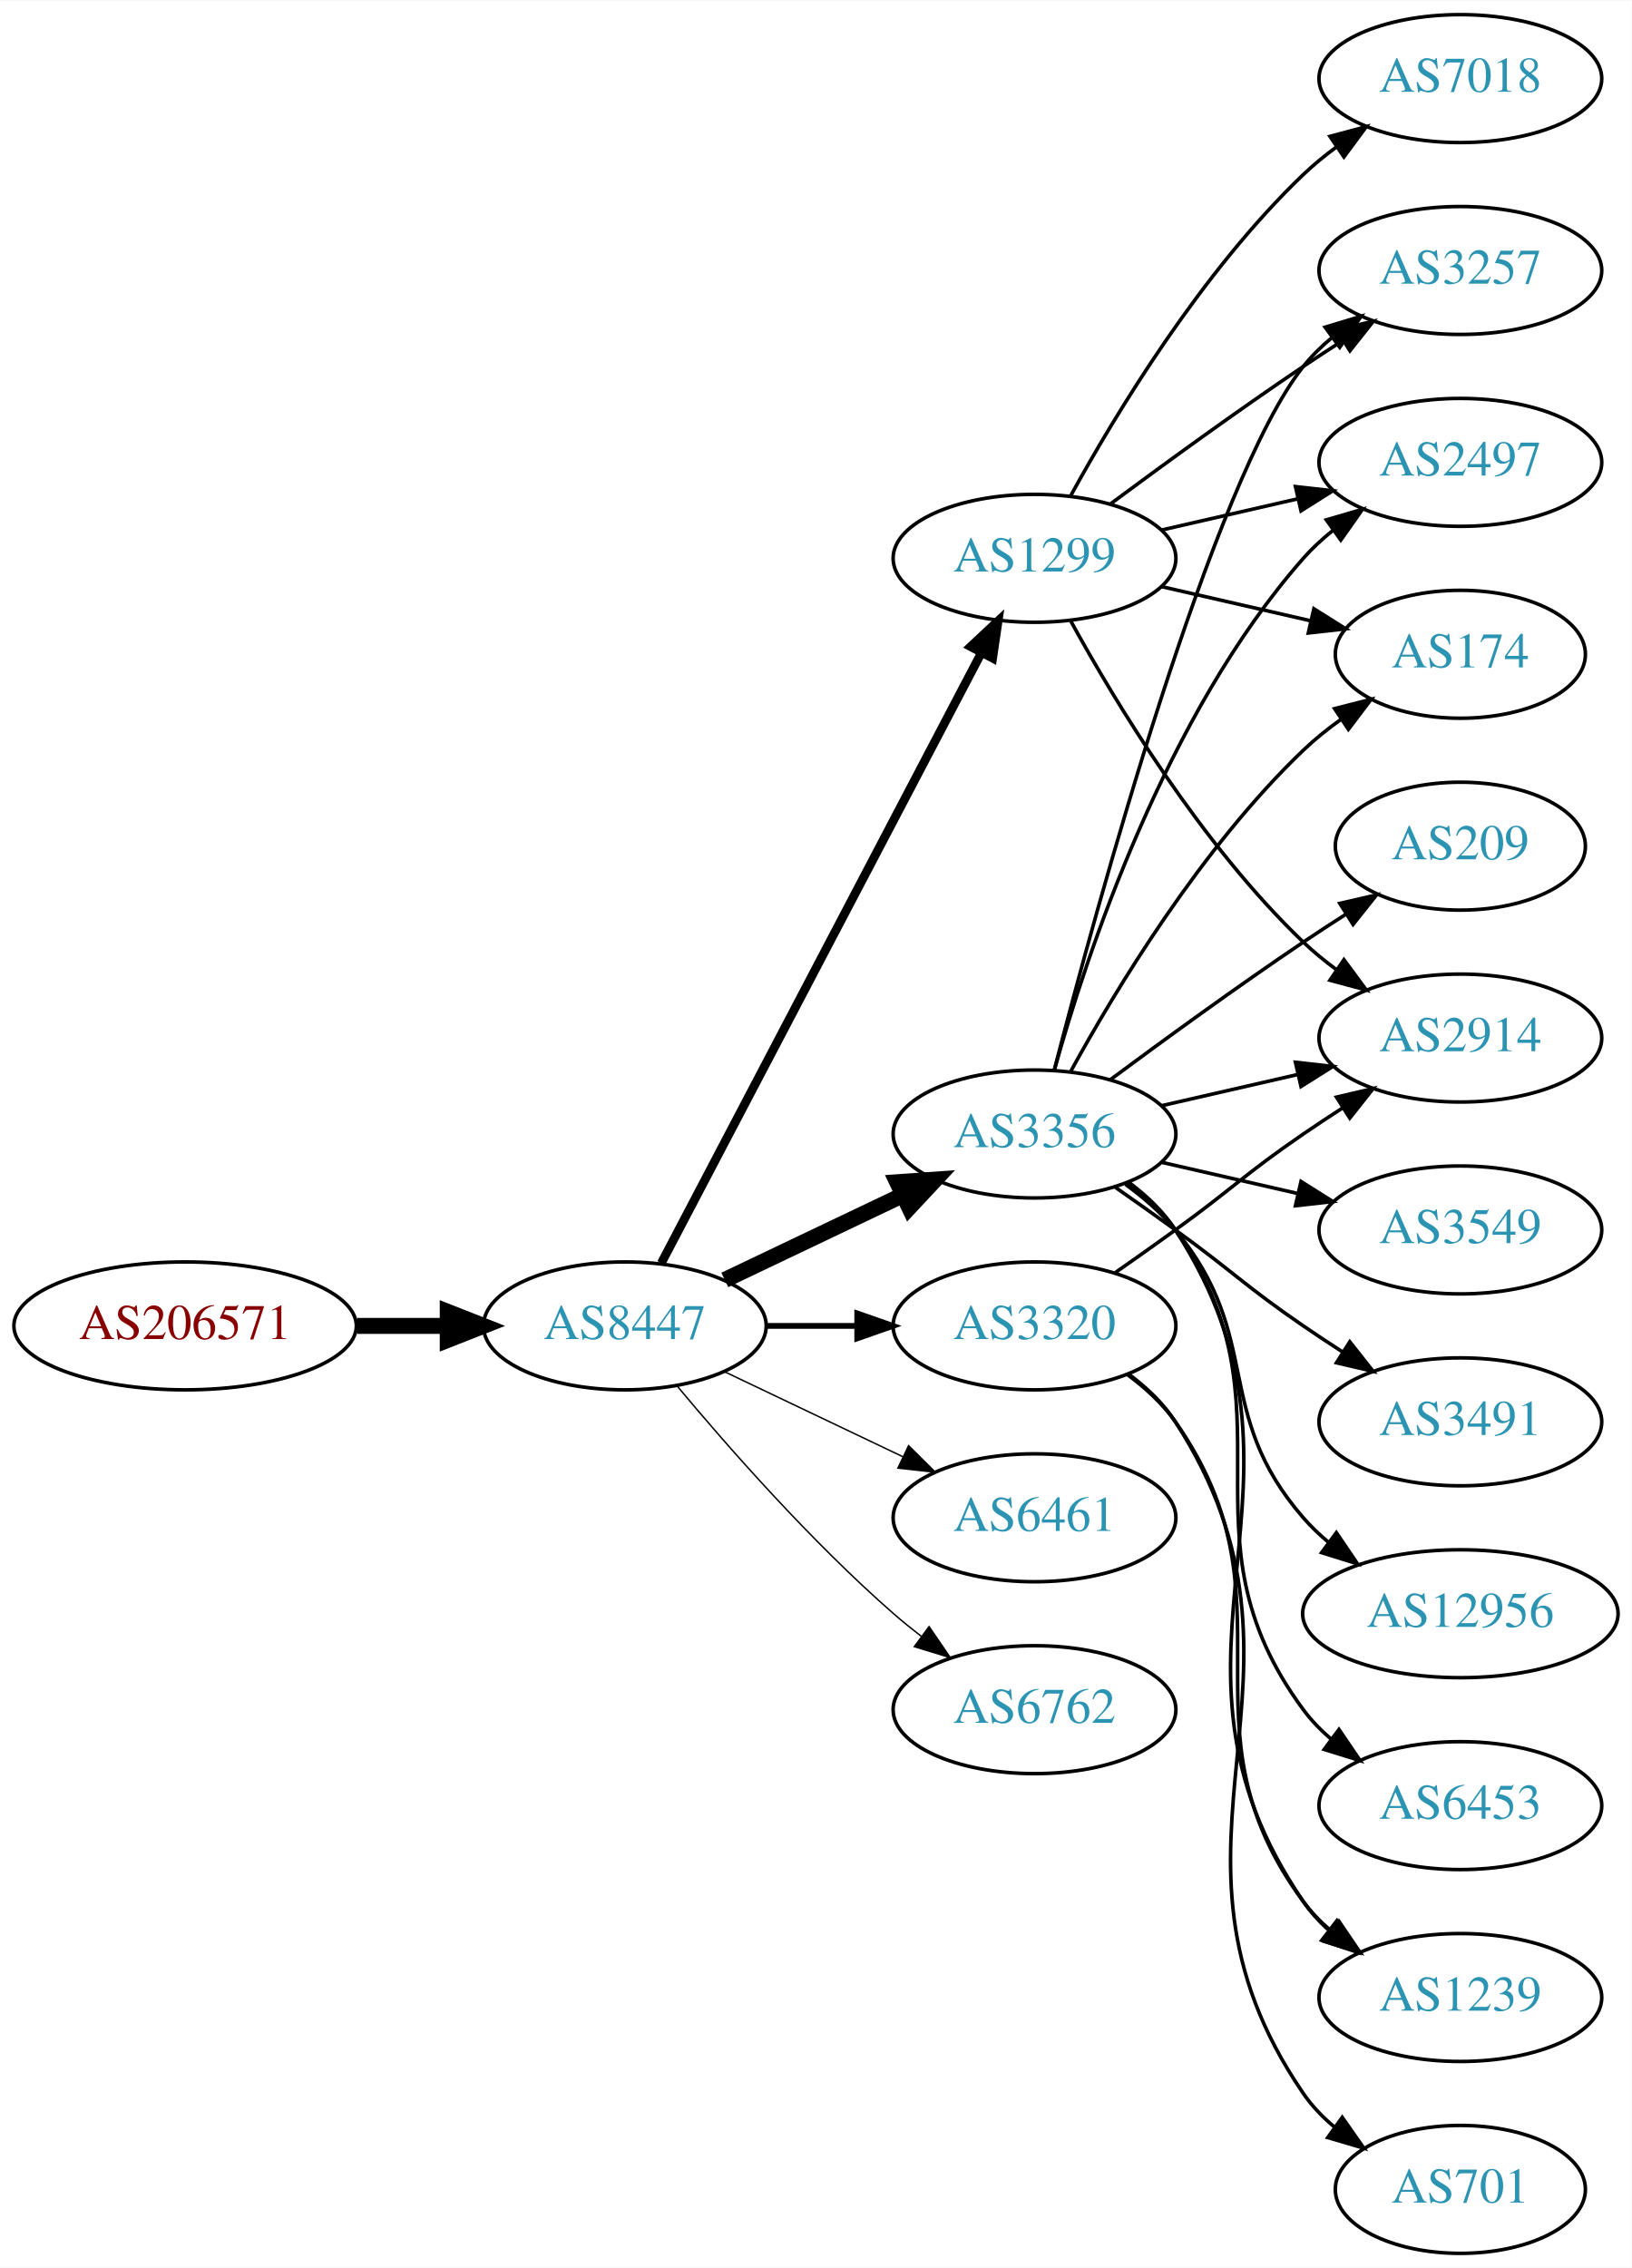
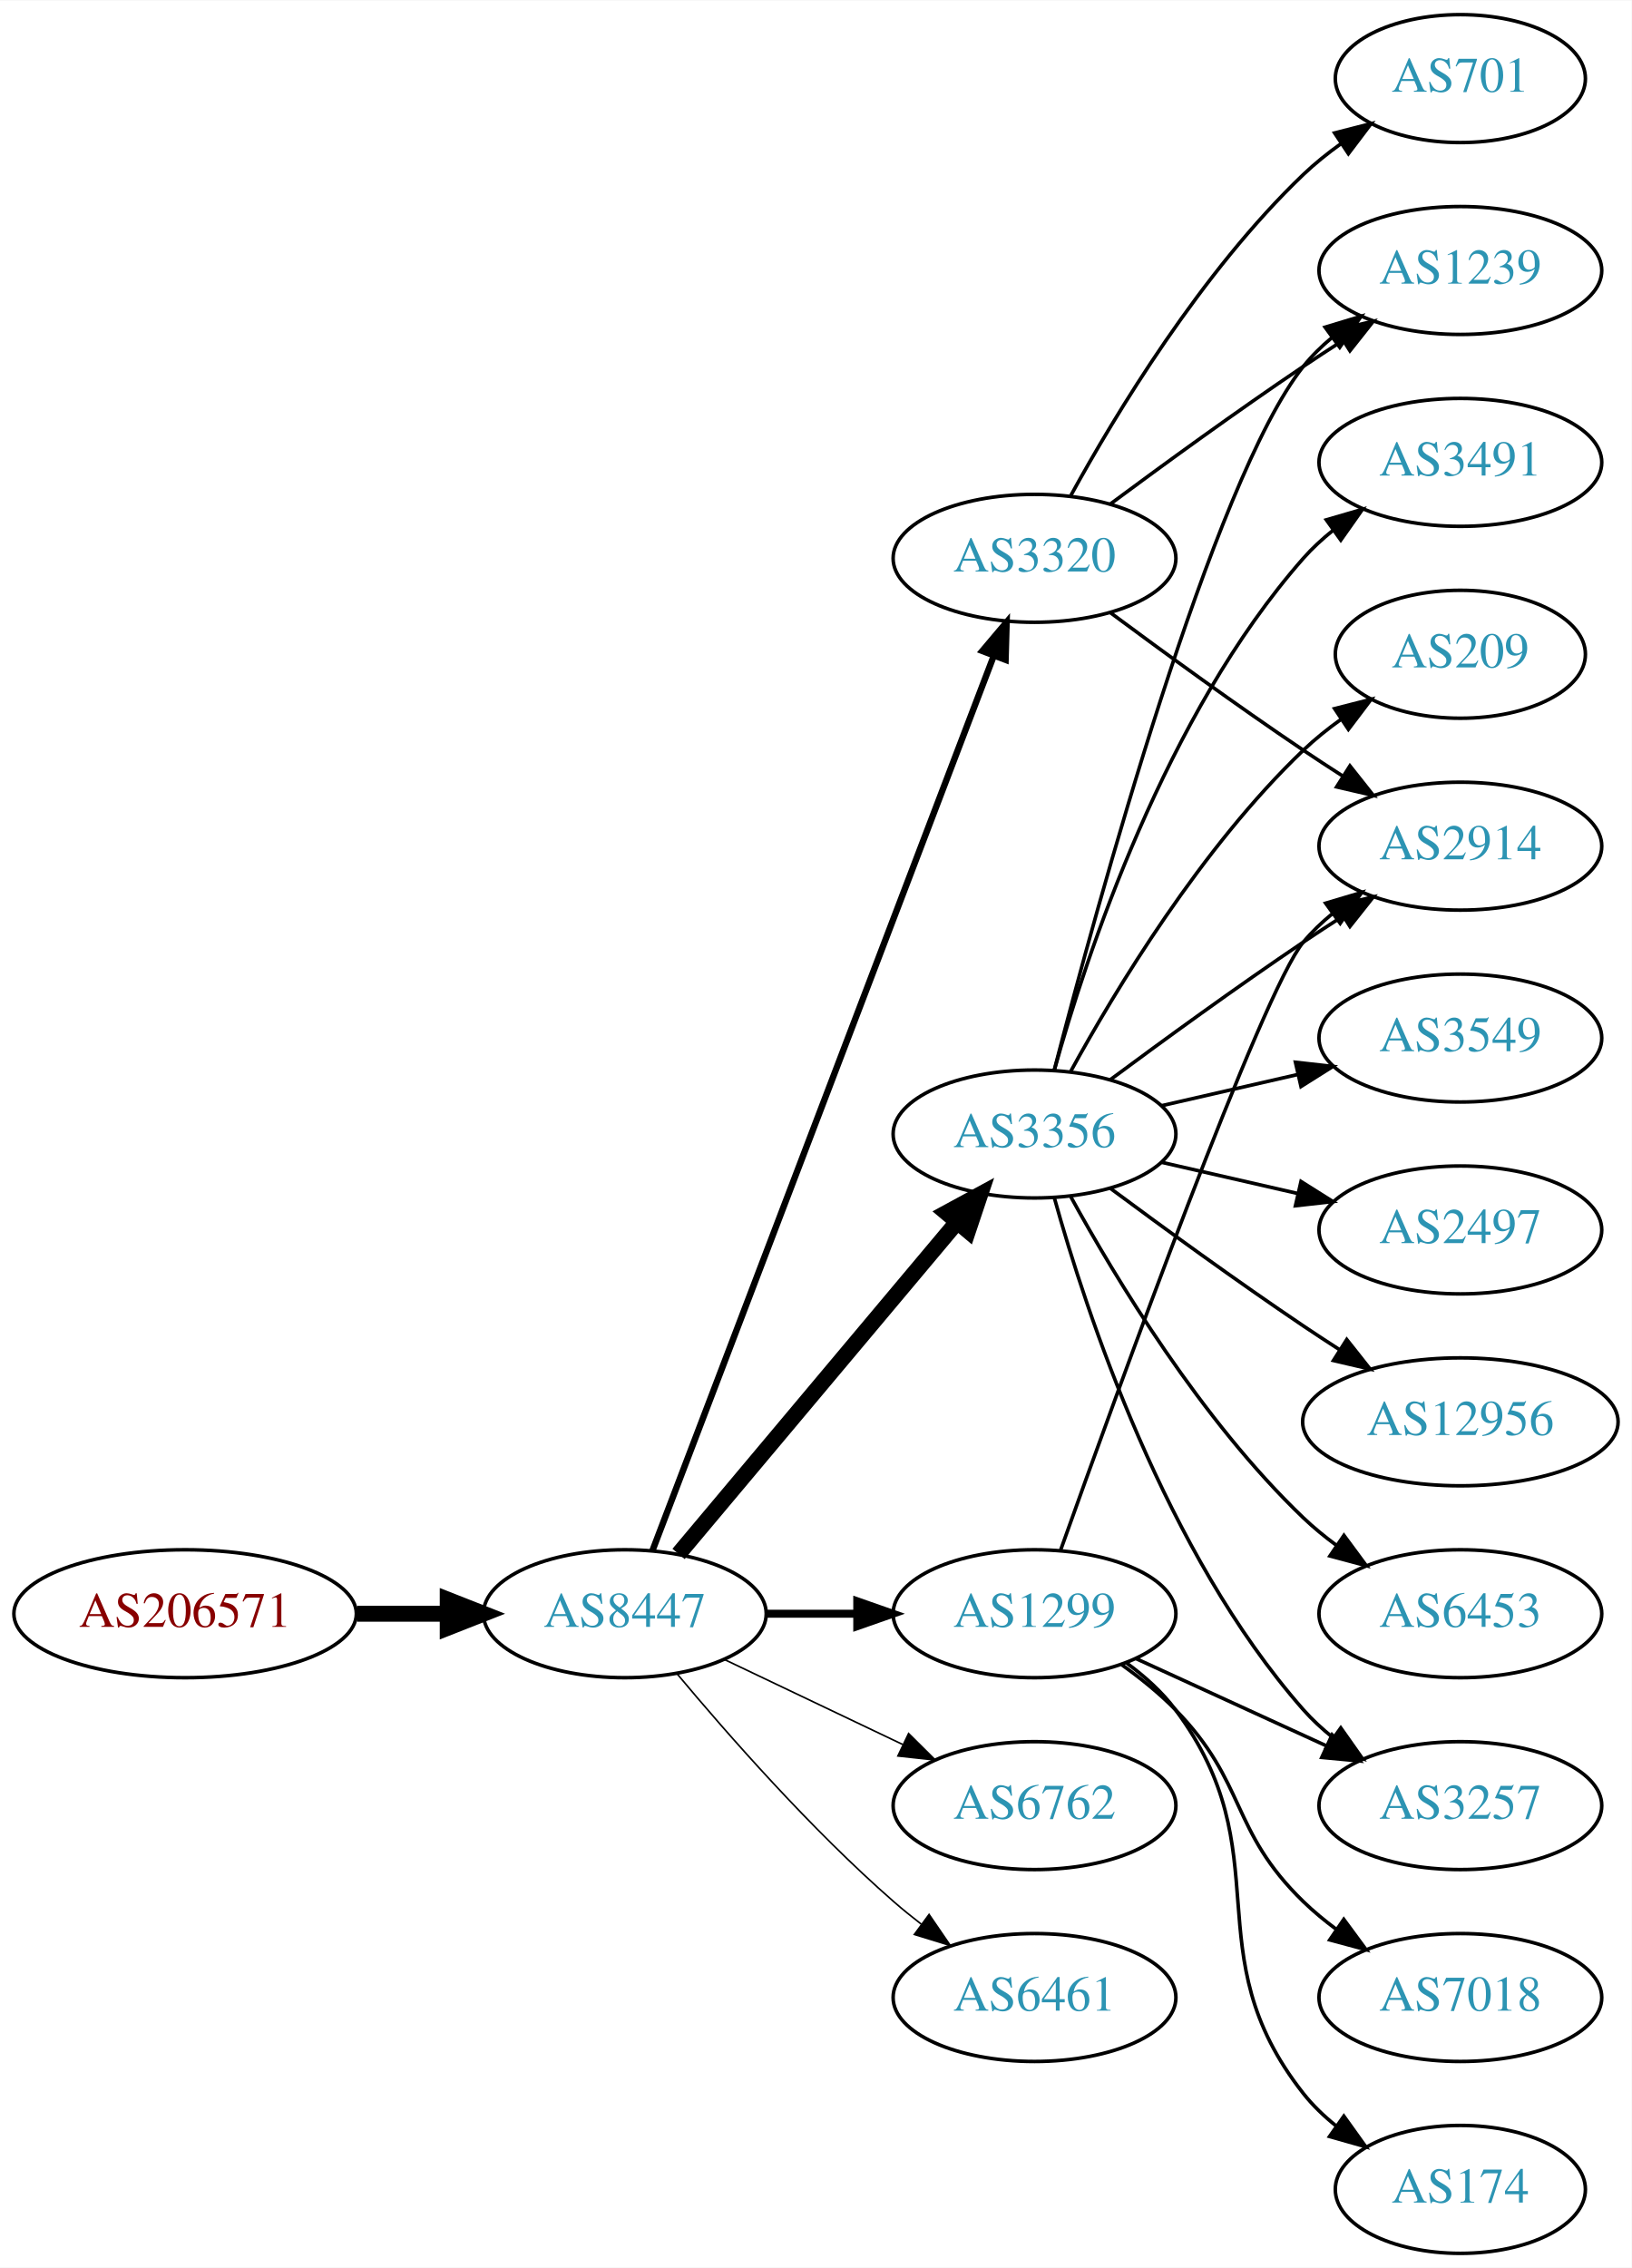
<svg xmlns="http://www.w3.org/2000/svg" xmlns:xlink="http://www.w3.org/1999/xlink" width="459pt" height="638pt" viewBox="0.00 0.00 459.17 638.00">
  <g id="graph0" class="graph" transform="scale(1 1) rotate(0) translate(4 634)">
    <polygon fill="white" stroke="none" points="-4,4 -4,-634 455.17,-634 455.17,4 -4,4" />
    <g id="node1" class="node">
      <g id="a_node1">
        <a xlink:href="/asn/206571" xlink:title="AS206571 ~ lszb [AT]">
-           <ellipse fill="#ffffff" stroke="black" cx="48.096" cy="-261" rx="48.192" ry="18" />
-           <text text-anchor="middle" x="48.096" y="-257.3" font-family="Times,serif" font-size="14.00" fill="#880000">AS206571</text>
+           <ellipse fill="#ffffff" stroke="black" cx="48.096" cy="-180" rx="48.192" ry="18" />
+           <text text-anchor="middle" x="48.096" y="-176.3" font-family="Times,serif" font-size="14.00" fill="#880000">AS206571</text>
        </a>
      </g>
    </g>
    <g id="node2" class="node">
      <g id="a_node2">
        <a xlink:href="/asn/8447" xlink:title="AS8447 ~ A1 Telekom Austria AG [AT]">
-           <ellipse fill="#ffffff" stroke="black" cx="171.838" cy="-261" rx="39.794" ry="18" />
-           <text text-anchor="middle" x="171.838" y="-257.3" font-family="Times,serif" font-size="14.00" fill="#2c94b3">AS8447</text>
+           <ellipse fill="#ffffff" stroke="black" cx="171.838" cy="-180" rx="39.794" ry="18" />
+           <text text-anchor="middle" x="171.838" y="-176.3" font-family="Times,serif" font-size="14.00" fill="#2c94b3">AS8447</text>
        </a>
      </g>
    </g>
    <g id="edge1" class="edge">
-       <path fill="none" stroke="black" stroke-width="4.5" d="M96.513,-261C104.867,-261 113.577,-261 121.969,-261" />
-       <polygon fill="black" stroke="black" stroke-width="4.5" points="122.004,-264.938 132.004,-261 122.004,-257.063 122.004,-264.938" />
+       <path fill="none" stroke="black" stroke-width="4.5" d="M96.513,-180C104.867,-180 113.577,-180 121.969,-180" />
+       <polygon fill="black" stroke="black" stroke-width="4.5" points="122.004,-183.938 132.004,-180 122.004,-176.063 122.004,-183.938" />
    </g>
    <g id="node3" class="node">
      <g id="a_node3">
+         <a xlink:href="/asn/1299" xlink:title="AS1299 ~ Telia Carrier [EU]">
+           <ellipse fill="#ffffff" stroke="black" cx="287.131" cy="-180" rx="39.794" ry="18" />
+           <text text-anchor="middle" x="287.131" y="-176.3" font-family="Times,serif" font-size="14.00" fill="#2c94b3">AS1299</text>
+         </a>
+       </g>
+     </g>
+     <g id="edge2" class="edge">
+       <path fill="none" stroke="black" stroke-width="2.25" d="M211.51,-180C219.713,-180 228.477,-180 237.009,-180" />
+       <polygon fill="black" stroke="black" stroke-width="2.25" points="237.248,-183.5 247.248,-180 237.248,-176.5 237.248,-183.5" />
+     </g>
+     <g id="node4" class="node">
+       <g id="a_node4">
        <a xlink:href="/asn/3356" xlink:title="AS3356 ~ Level 3 Parent, LLC [US]">
          <ellipse fill="#ffffff" stroke="black" cx="287.131" cy="-315" rx="39.794" ry="18" />
          <text text-anchor="middle" x="287.131" y="-311.3" font-family="Times,serif" font-size="14.00" fill="#2c94b3">AS3356</text>
        </a>
      </g>
    </g>
-     <g id="edge2" class="edge">
-       <path fill="none" stroke="black" stroke-width="4.5" d="M199.974,-273.934C214.968,-281.081 233.789,-290.052 250.013,-297.785" />
-       <polygon fill="black" stroke="black" stroke-width="4.5" points="248.495,-301.423 259.216,-302.171 251.883,-294.314 248.495,-301.423" />
-     </g>
-     <g id="node4" class="node">
-       <g id="a_node4">
-         <a xlink:href="/asn/3320" xlink:title="AS3320 ~ DTAG [DE]">
-           <ellipse fill="#ffffff" stroke="black" cx="287.131" cy="-261" rx="39.794" ry="18" />
-           <text text-anchor="middle" x="287.131" y="-257.3" font-family="Times,serif" font-size="14.00" fill="#2c94b3">AS3320</text>
-         </a>
-       </g>
-     </g>
    <g id="edge3" class="edge">
-       <path fill="none" stroke="black" stroke-width="1.636" d="M211.51,-261C219.713,-261 228.477,-261 237.009,-261" />
-       <polygon fill="black" stroke="black" stroke-width="1.636" points="237.248,-264.5 247.248,-261 237.248,-257.5 237.248,-264.5" />
+       <path fill="none" stroke="black" stroke-width="4.5" d="M186.958,-196.825C206.632,-220.269 242.436,-262.934 265.215,-290.076" />
+       <polygon fill="black" stroke="black" stroke-width="4.5" points="262.389,-292.834 271.833,-297.963 268.421,-287.772 262.389,-292.834" />
    </g>
    <g id="node5" class="node">
      <g id="a_node5">
-         <a xlink:href="/asn/1299" xlink:title="AS1299 ~ Telia Carrier [EU]">
-           <ellipse fill="#ffffff" stroke="black" cx="287.131" cy="-477" rx="39.794" ry="18" />
-           <text text-anchor="middle" x="287.131" y="-473.3" font-family="Times,serif" font-size="14.00" fill="#2c94b3">AS1299</text>
+         <a xlink:href="/asn/6762" xlink:title="AS6762 ~ TELECOM ITALIA SPARKLE S.p.A. [IT]">
+           <ellipse fill="#ffffff" stroke="black" cx="287.131" cy="-126" rx="39.794" ry="18" />
+           <text text-anchor="middle" x="287.131" y="-122.3" font-family="Times,serif" font-size="14.00" fill="#2c94b3">AS6762</text>
        </a>
      </g>
    </g>
    <g id="edge4" class="edge">
-       <path fill="none" stroke="black" stroke-width="2.455" d="M182.109,-278.676C201.951,-316.505 248.628,-405.499 272.115,-450.278" />
-       <polygon fill="black" stroke="black" stroke-width="2.455" points="269.146,-452.152 276.89,-459.383 275.345,-448.901 269.146,-452.152" />
+       <path fill="none" stroke="black" stroke-width="0.45" d="M199.974,-167.066C214.968,-159.919 233.789,-150.948 250.013,-143.215" />
+       <polygon fill="black" stroke="black" stroke-width="0.45" points="251.695,-146.291 259.216,-138.829 248.683,-139.972 251.695,-146.291" />
    </g>
    <g id="node6" class="node">
      <g id="a_node6">
        <a xlink:href="/asn/6461" xlink:title="AS6461 ~ Zayo Bandwidth [US]">
-           <ellipse fill="#ffffff" stroke="black" cx="287.131" cy="-207" rx="39.794" ry="18" />
-           <text text-anchor="middle" x="287.131" y="-203.3" font-family="Times,serif" font-size="14.00" fill="#2c94b3">AS6461</text>
+           <ellipse fill="#ffffff" stroke="black" cx="287.131" cy="-72" rx="39.794" ry="18" />
+           <text text-anchor="middle" x="287.131" y="-68.3" font-family="Times,serif" font-size="14.00" fill="#2c94b3">AS6461</text>
        </a>
      </g>
    </g>
    <g id="edge5" class="edge">
-       <path fill="none" stroke="black" stroke-width="0.409" d="M199.974,-248.066C214.968,-240.919 233.789,-231.948 250.013,-224.215" />
-       <polygon fill="black" stroke="black" stroke-width="0.409" points="251.695,-227.291 259.216,-219.829 248.683,-220.972 251.695,-227.291" />
+       <path fill="none" stroke="black" stroke-width="0.45" d="M186.468,-163.183C200.751,-146.071 224.297,-119.255 247.484,-99 249.95,-96.846 252.589,-94.706 255.286,-92.628" />
+       <polygon fill="black" stroke="black" stroke-width="0.45" points="257.459,-95.375 263.44,-86.63 253.311,-89.736 257.459,-95.375" />
    </g>
    <g id="node7" class="node">
      <g id="a_node7">
-         <a xlink:href="/asn/6762" xlink:title="AS6762 ~ TELECOM ITALIA SPARKLE S.p.A. [IT]">
-           <ellipse fill="#ffffff" stroke="black" cx="287.131" cy="-153" rx="39.794" ry="18" />
-           <text text-anchor="middle" x="287.131" y="-149.3" font-family="Times,serif" font-size="14.00" fill="#2c94b3">AS6762</text>
+         <a xlink:href="/asn/3320" xlink:title="AS3320 ~ DTAG [DE]">
+           <ellipse fill="#ffffff" stroke="black" cx="287.131" cy="-477" rx="39.794" ry="18" />
+           <text text-anchor="middle" x="287.131" y="-473.3" font-family="Times,serif" font-size="14.00" fill="#2c94b3">AS3320</text>
        </a>
      </g>
    </g>
    <g id="edge6" class="edge">
-       <path fill="none" stroke="black" stroke-width="0.409" d="M186.468,-244.183C200.751,-227.071 224.297,-200.255 247.484,-180 249.95,-177.846 252.589,-175.706 255.286,-173.628" />
-       <polygon fill="black" stroke="black" stroke-width="0.409" points="257.459,-176.375 263.44,-167.63 253.311,-170.736 257.459,-176.375" />
-     </g>
-     <g id="node8" class="node">
-       <g id="a_node8">
-         <a xlink:href="/asn/209" xlink:title="AS209 ~ CenturyLink Communications, LLC [US]">
-           <ellipse fill="#ffffff" stroke="black" cx="406.973" cy="-396" rx="35.194" ry="18" />
-           <text text-anchor="middle" x="406.973" y="-392.3" font-family="Times,serif" font-size="14.00" fill="#2c94b3">AS209</text>
-         </a>
-       </g>
-     </g>
-     <g id="edge7" class="edge">
-       <path fill="none" stroke="black" d="M308.461,-330.277C323.324,-341.304 344.068,-356.407 362.777,-369 366.595,-371.569 370.645,-374.21 374.675,-376.786" />
-       <polygon fill="black" stroke="black" points="373.044,-379.895 383.369,-382.271 376.779,-373.975 373.044,-379.895" />
+       <path fill="none" stroke="black" stroke-width="1.8" d="M179.586,-197.689C198.589,-247.507 252.66,-389.254 275.616,-449.436" />
+       <polygon fill="black" stroke="black" stroke-width="1.8" points="272.441,-450.932 279.275,-459.028 278.981,-448.437 272.441,-450.932" />
    </g>
    <g id="node9" class="node">
      <g id="a_node9">
        <a xlink:href="/asn/3257" xlink:title="AS3257 ~ GTT [DE]">
+           <ellipse fill="#ffffff" stroke="black" cx="406.973" cy="-126" rx="39.794" ry="18" />
+           <text text-anchor="middle" x="406.973" y="-122.3" font-family="Times,serif" font-size="14.00" fill="#2c94b3">AS3257</text>
+         </a>
+       </g>
+     </g>
+     <g id="edge18" class="edge">
+       <path fill="none" stroke="black" d="M315.76,-167.339C331.717,-160.027 351.987,-150.739 369.27,-142.819" />
+       <polygon fill="black" stroke="black" points="370.885,-145.929 378.518,-138.581 367.969,-139.565 370.885,-145.929" />
+     </g>
+     <g id="node12" class="node">
+       <g id="a_node12">
+         <a xlink:href="/asn/2914" xlink:title="AS2914 ~ NTT America, Inc. [US]">
+           <ellipse fill="#ffffff" stroke="black" cx="406.973" cy="-396" rx="39.794" ry="18" />
+           <text text-anchor="middle" x="406.973" y="-392.3" font-family="Times,serif" font-size="14.00" fill="#2c94b3">AS2914</text>
+         </a>
+       </g>
+     </g>
+     <g id="edge16" class="edge">
+       <path fill="none" stroke="black" d="M294.461,-197.86C310.302,-242.267 351.211,-355.103 362.777,-369 365.182,-371.889 367.979,-374.563 370.971,-377.013" />
+       <polygon fill="black" stroke="black" points="369.059,-379.95 379.214,-382.973 373.161,-374.277 369.059,-379.95" />
+     </g>
+     <g id="node17" class="node">
+       <g id="a_node17">
+         <a xlink:href="/asn/7018" xlink:title="AS7018 ~ AT&amp;T Services, Inc. [US]">
+           <ellipse fill="#ffffff" stroke="black" cx="406.973" cy="-72" rx="39.794" ry="18" />
+           <text text-anchor="middle" x="406.973" y="-68.3" font-family="Times,serif" font-size="14.00" fill="#2c94b3">AS7018</text>
+         </a>
+       </g>
+     </g>
+     <g id="edge17" class="edge">
+       <path fill="none" stroke="black" d="M311.725,-165.611C316.981,-161.852 322.313,-157.563 326.777,-153 346.95,-132.383 342.084,-119.094 362.777,-99 365.623,-96.237 368.796,-93.614 372.096,-91.166" />
+       <polygon fill="black" stroke="black" points="374.162,-93.993 380.444,-85.462 370.213,-88.214 374.162,-93.993" />
+     </g>
+     <g id="node18" class="node">
+       <g id="a_node18">
+         <a xlink:href="/asn/174" xlink:title="AS174 ~ Cogent Communications [US]">
+           <ellipse fill="#ffffff" stroke="black" cx="406.973" cy="-18" rx="35.194" ry="18" />
+           <text text-anchor="middle" x="406.973" y="-14.3" font-family="Times,serif" font-size="14.00" fill="#2c94b3">AS174</text>
+         </a>
+       </g>
+     </g>
+     <g id="edge19" class="edge">
+       <path fill="none" stroke="black" d="M313.062,-166.118C318.138,-162.389 323.056,-157.984 326.777,-153 357.049,-112.458 331.479,-84.754 362.777,-45 365.424,-41.639 368.613,-38.584 372.044,-35.839" />
+       <polygon fill="black" stroke="black" points="374.182,-38.614 380.351,-30 370.157,-32.887 374.182,-38.614" />
+     </g>
+     <g id="node8" class="node">
+       <g id="a_node8">
+         <a xlink:href="/asn/3491" xlink:title="AS3491 ~ PCCW Global, Inc. [US]">
+           <ellipse fill="#ffffff" stroke="black" cx="406.973" cy="-504" rx="39.794" ry="18" />
+           <text text-anchor="middle" x="406.973" y="-500.3" font-family="Times,serif" font-size="14.00" fill="#2c94b3">AS3491</text>
+         </a>
+       </g>
+     </g>
+     <g id="edge7" class="edge">
+       <path fill="none" stroke="black" d="M292.704,-332.946C301.61,-364.995 323.894,-432.842 362.777,-477 365.261,-479.821 368.111,-482.449 371.137,-484.871" />
+       <polygon fill="black" stroke="black" points="369.254,-487.828 379.426,-490.791 373.322,-482.131 369.254,-487.828" />
+     </g>
+     <g id="edge8" class="edge">
+       <path fill="none" stroke="black" d="M292.704,-297.054C301.61,-265.005 323.894,-197.158 362.777,-153 365.261,-150.179 368.111,-147.551 371.137,-145.129" />
+       <polygon fill="black" stroke="black" points="373.322,-147.869 379.426,-139.209 369.254,-142.172 373.322,-147.869" />
+     </g>
+     <g id="node10" class="node">
+       <g id="a_node10">
+         <a xlink:href="/asn/209" xlink:title="AS209 ~ CenturyLink Communications, LLC [US]">
+           <ellipse fill="#ffffff" stroke="black" cx="406.973" cy="-450" rx="35.194" ry="18" />
+           <text text-anchor="middle" x="406.973" y="-446.3" font-family="Times,serif" font-size="14.00" fill="#2c94b3">AS209</text>
+         </a>
+       </g>
+     </g>
+     <g id="edge9" class="edge">
+       <path fill="none" stroke="black" d="M297.372,-332.713C309.918,-355.561 334.095,-395.611 362.777,-423 366.031,-426.107 369.698,-429.046 373.485,-431.76" />
+       <polygon fill="black" stroke="black" points="371.587,-434.701 381.853,-437.322 375.462,-428.872 371.587,-434.701" />
+     </g>
+     <g id="node11" class="node">
+       <g id="a_node11">
+         <a xlink:href="/asn/1239" xlink:title="AS1239 ~ Sprint [US]">
          <ellipse fill="#ffffff" stroke="black" cx="406.973" cy="-558" rx="39.794" ry="18" />
-           <text text-anchor="middle" x="406.973" y="-554.3" font-family="Times,serif" font-size="14.00" fill="#2c94b3">AS3257</text>
-         </a>
-       </g>
-     </g>
-     <g id="edge8" class="edge">
+           <text text-anchor="middle" x="406.973" y="-554.3" font-family="Times,serif" font-size="14.00" fill="#2c94b3">AS1239</text>
+         </a>
+       </g>
+     </g>
+     <g id="edge10" class="edge">
      <path fill="none" stroke="black" d="M292.648,-332.842C304.498,-378.647 337.322,-499.03 362.777,-531 365.119,-533.94 367.873,-536.649 370.839,-539.121" />
      <polygon fill="black" stroke="black" points="368.904,-542.042 379.045,-545.11 373.031,-536.388 368.904,-542.042" />
    </g>
-     <g id="node10" class="node">
-       <g id="a_node10">
+     <g id="edge11" class="edge">
+       <path fill="none" stroke="black" d="M308.461,-330.277C323.324,-341.304 344.068,-356.407 362.777,-369 366.326,-371.389 370.077,-373.839 373.825,-376.242" />
+       <polygon fill="black" stroke="black" points="372.151,-379.325 382.474,-381.712 375.893,-373.409 372.151,-379.325" />
+     </g>
+     <g id="node13" class="node">
+       <g id="a_node13">
        <a xlink:href="/asn/3549" xlink:title="AS3549 ~ Level 3 Parent, LLC [US]">
+           <ellipse fill="#ffffff" stroke="black" cx="406.973" cy="-342" rx="39.794" ry="18" />
+           <text text-anchor="middle" x="406.973" y="-338.3" font-family="Times,serif" font-size="14.00" fill="#2c94b3">AS3549</text>
+         </a>
+       </g>
+     </g>
+     <g id="edge12" class="edge">
+       <path fill="none" stroke="black" d="M322.85,-322.955C334.85,-325.704 348.471,-328.825 361.164,-331.733" />
+       <polygon fill="black" stroke="black" points="360.566,-335.187 371.095,-334.009 362.129,-328.364 360.566,-335.187" />
+     </g>
+     <g id="node14" class="node">
+       <g id="a_node14">
+         <a xlink:href="/asn/2497" xlink:title="AS2497 ~ Internet Initiative Japan Inc. [JP]">
          <ellipse fill="#ffffff" stroke="black" cx="406.973" cy="-288" rx="39.794" ry="18" />
-           <text text-anchor="middle" x="406.973" y="-284.3" font-family="Times,serif" font-size="14.00" fill="#2c94b3">AS3549</text>
-         </a>
-       </g>
-     </g>
-     <g id="edge9" class="edge">
+           <text text-anchor="middle" x="406.973" y="-284.3" font-family="Times,serif" font-size="14.00" fill="#2c94b3">AS2497</text>
+         </a>
+       </g>
+     </g>
+     <g id="edge13" class="edge">
      <path fill="none" stroke="black" d="M322.85,-307.045C334.85,-304.296 348.471,-301.175 361.164,-298.267" />
      <polygon fill="black" stroke="black" points="362.129,-301.636 371.095,-295.991 360.566,-294.813 362.129,-301.636" />
-     </g>
-     <g id="node11" class="node">
-       <g id="a_node11">
-         <a xlink:href="/asn/2497" xlink:title="AS2497 ~ Internet Initiative Japan Inc. [JP]">
-           <ellipse fill="#ffffff" stroke="black" cx="406.973" cy="-504" rx="39.794" ry="18" />
-           <text text-anchor="middle" x="406.973" y="-500.3" font-family="Times,serif" font-size="14.00" fill="#2c94b3">AS2497</text>
-         </a>
-       </g>
-     </g>
-     <g id="edge10" class="edge">
-       <path fill="none" stroke="black" d="M292.704,-332.946C301.61,-364.995 323.894,-432.842 362.777,-477 365.261,-479.821 368.111,-482.449 371.137,-484.871" />
-       <polygon fill="black" stroke="black" points="369.254,-487.828 379.426,-490.791 373.322,-482.131 369.254,-487.828" />
-     </g>
-     <g id="node12" class="node">
-       <g id="a_node12">
-         <a xlink:href="/asn/174" xlink:title="AS174 ~ Cogent Communications [US]">
-           <ellipse fill="#ffffff" stroke="black" cx="406.973" cy="-450" rx="35.194" ry="18" />
-           <text text-anchor="middle" x="406.973" y="-446.3" font-family="Times,serif" font-size="14.00" fill="#2c94b3">AS174</text>
-         </a>
-       </g>
-     </g>
-     <g id="edge11" class="edge">
-       <path fill="none" stroke="black" d="M297.372,-332.713C309.918,-355.561 334.095,-395.611 362.777,-423 366.031,-426.107 369.698,-429.046 373.485,-431.76" />
-       <polygon fill="black" stroke="black" points="371.587,-434.701 381.853,-437.322 375.462,-428.872 371.587,-434.701" />
-     </g>
-     <g id="node13" class="node">
-       <g id="a_node13">
-         <a xlink:href="/asn/3491" xlink:title="AS3491 ~ PCCW Global, Inc. [US]">
-           <ellipse fill="#ffffff" stroke="black" cx="406.973" cy="-234" rx="39.794" ry="18" />
-           <text text-anchor="middle" x="406.973" y="-230.3" font-family="Times,serif" font-size="14.00" fill="#2c94b3">AS3491</text>
-         </a>
-       </g>
-     </g>
-     <g id="edge12" class="edge">
-       <path fill="none" stroke="black" d="M309.888,-299.991C315.422,-296.121 321.341,-291.936 326.777,-288 342.977,-276.271 346.283,-272.311 362.777,-261 366.306,-258.581 370.043,-256.111 373.784,-253.698" />
-       <polygon fill="black" stroke="black" points="375.856,-256.528 382.425,-248.216 372.106,-250.618 375.856,-256.528" />
-     </g>
-     <g id="node14" class="node">
-       <g id="a_node14">
-         <a xlink:href="/asn/1239" xlink:title="AS1239 ~ Sprint [US]">
-           <ellipse fill="#ffffff" stroke="black" cx="406.973" cy="-72" rx="39.794" ry="18" />
-           <text text-anchor="middle" x="406.973" y="-68.3" font-family="Times,serif" font-size="14.00" fill="#2c94b3">AS1239</text>
-         </a>
-       </g>
-     </g>
-     <g id="edge13" class="edge">
-       <path fill="none" stroke="black" d="M313.567,-301.47C318.617,-297.722 323.397,-293.221 326.777,-288 373.252,-216.222 314.481,-169.566 362.777,-99 364.725,-96.154 367.082,-93.548 369.679,-91.176" />
-       <polygon fill="black" stroke="black" points="372.23,-93.628 378.015,-84.751 367.957,-88.083 372.23,-93.628" />
    </g>
    <g id="node15" class="node">
      <g id="a_node15">
        <a xlink:href="/asn/12956" xlink:title="AS12956 ~ TELXIUS [ES]">
-           <ellipse fill="#ffffff" stroke="black" cx="406.973" cy="-180" rx="44.393" ry="18" />
-           <text text-anchor="middle" x="406.973" y="-176.3" font-family="Times,serif" font-size="14.00" fill="#2c94b3">AS12956</text>
+           <ellipse fill="#ffffff" stroke="black" cx="406.973" cy="-234" rx="44.393" ry="18" />
+           <text text-anchor="middle" x="406.973" y="-230.3" font-family="Times,serif" font-size="14.00" fill="#2c94b3">AS12956</text>
        </a>
      </g>
    </g>
    <g id="edge14" class="edge">
-       <path fill="none" stroke="black" d="M312.712,-300.844C317.806,-297.128 322.82,-292.799 326.777,-288 351.842,-257.606 336.943,-236.742 362.777,-207 364.923,-204.53 367.351,-202.209 369.935,-200.047" />
-       <polygon fill="black" stroke="black" points="372.08,-202.814 378.026,-194.044 367.909,-197.192 372.08,-202.814" />
+       <path fill="none" stroke="black" d="M308.461,-299.723C323.324,-288.696 344.068,-273.593 362.777,-261 366.067,-258.785 369.53,-256.518 373.004,-254.285" />
+       <polygon fill="black" stroke="black" points="375.001,-257.163 381.572,-248.852 371.252,-251.252 375.001,-257.163" />
    </g>
    <g id="node16" class="node">
      <g id="a_node16">
-         <a xlink:href="/asn/2914" xlink:title="AS2914 ~ NTT America, Inc. [US]">
-           <ellipse fill="#ffffff" stroke="black" cx="406.973" cy="-342" rx="39.794" ry="18" />
-           <text text-anchor="middle" x="406.973" y="-338.3" font-family="Times,serif" font-size="14.00" fill="#2c94b3">AS2914</text>
+         <a xlink:href="/asn/6453" xlink:title="AS6453 ~ TATA COMMUNICATIONS (AMERICA) INC [US]">
+           <ellipse fill="#ffffff" stroke="black" cx="406.973" cy="-180" rx="39.794" ry="18" />
+           <text text-anchor="middle" x="406.973" y="-176.3" font-family="Times,serif" font-size="14.00" fill="#2c94b3">AS6453</text>
        </a>
      </g>
    </g>
    <g id="edge15" class="edge">
-       <path fill="none" stroke="black" d="M322.85,-322.955C334.85,-325.704 348.471,-328.825 361.164,-331.733" />
-       <polygon fill="black" stroke="black" points="360.566,-335.187 371.095,-334.009 362.129,-328.364 360.566,-335.187" />
-     </g>
-     <g id="node17" class="node">
-       <g id="a_node17">
-         <a xlink:href="/asn/6453" xlink:title="AS6453 ~ TATA COMMUNICATIONS (AMERICA) INC [US]">
-           <ellipse fill="#ffffff" stroke="black" cx="406.973" cy="-126" rx="39.794" ry="18" />
-           <text text-anchor="middle" x="406.973" y="-122.3" font-family="Times,serif" font-size="14.00" fill="#2c94b3">AS6453</text>
-         </a>
-       </g>
-     </g>
-     <g id="edge16" class="edge">
-       <path fill="none" stroke="black" d="M313.29,-301.284C318.355,-297.545 323.21,-293.096 326.777,-288 362.391,-237.131 325.874,-202.941 362.777,-153 365.011,-149.977 367.694,-147.214 370.615,-144.707" />
-       <polygon fill="black" stroke="black" points="372.81,-147.437 378.758,-138.669 368.64,-141.814 372.81,-147.437" />
-     </g>
-     <g id="edge19" class="edge">
-       <path fill="none" stroke="black" d="M313.29,-247.284C318.355,-243.545 323.21,-239.096 326.777,-234 362.391,-183.131 325.874,-148.941 362.777,-99 365.011,-95.977 367.694,-93.214 370.615,-90.707" />
-       <polygon fill="black" stroke="black" points="372.81,-93.437 378.758,-84.669 368.64,-87.814 372.81,-93.437" />
-     </g>
-     <g id="edge17" class="edge">
-       <path fill="none" stroke="black" d="M309.888,-276.009C315.422,-279.879 321.341,-284.064 326.777,-288 342.977,-299.729 346.283,-303.689 362.777,-315 366.306,-317.419 370.043,-319.889 373.784,-322.302" />
-       <polygon fill="black" stroke="black" points="372.106,-325.382 382.425,-327.784 375.856,-319.472 372.106,-325.382" />
-     </g>
-     <g id="node18" class="node">
-       <g id="a_node18">
-         <a xlink:href="/asn/701" xlink:title="AS701 ~ UUNET [US]">
-           <ellipse fill="#ffffff" stroke="black" cx="406.973" cy="-18" rx="35.194" ry="18" />
-           <text text-anchor="middle" x="406.973" y="-14.3" font-family="Times,serif" font-size="14.00" fill="#2c94b3">AS701</text>
-         </a>
-       </g>
-     </g>
-     <g id="edge18" class="edge">
-       <path fill="none" stroke="black" d="M313.567,-247.47C318.617,-243.722 323.397,-239.221 326.777,-234 373.252,-162.222 314.481,-115.566 362.777,-45 365.194,-41.469 368.239,-38.309 371.59,-35.505" />
-       <polygon fill="black" stroke="black" points="373.728,-38.279 379.81,-29.603 369.645,-32.593 373.728,-38.279" />
-     </g>
-     <g id="edge24" class="edge">
+       <path fill="none" stroke="black" d="M297.372,-297.287C309.918,-274.439 334.095,-234.389 362.777,-207 365.646,-204.261 368.834,-201.653 372.144,-199.215" />
+       <polygon fill="black" stroke="black" points="374.207,-202.044 380.503,-193.523 370.267,-196.258 374.207,-202.044" />
+     </g>
+     <g id="edge20" class="edge">
      <path fill="none" stroke="black" d="M308.461,-492.277C323.324,-503.304 344.068,-518.407 362.777,-531 366.326,-533.389 370.077,-535.839 373.825,-538.242" />
      <polygon fill="black" stroke="black" points="372.151,-541.325 382.474,-543.712 375.893,-535.409 372.151,-541.325" />
    </g>
-     <g id="edge23" class="edge">
-       <path fill="none" stroke="black" d="M322.85,-484.955C334.85,-487.704 348.471,-490.825 361.164,-493.733" />
-       <polygon fill="black" stroke="black" points="360.566,-497.187 371.095,-496.009 362.129,-490.364 360.566,-497.187" />
-     </g>
-     <g id="edge22" class="edge">
-       <path fill="none" stroke="black" d="M322.85,-469.045C335.943,-466.045 350.965,-462.604 364.606,-459.478" />
-       <polygon fill="black" stroke="black" points="365.747,-462.807 374.713,-457.162 364.184,-455.984 365.747,-462.807" />
-     </g>
-     <g id="edge20" class="edge">
-       <path fill="none" stroke="black" d="M297.372,-459.287C309.918,-436.439 334.095,-396.389 362.777,-369 365.646,-366.261 368.834,-363.653 372.144,-361.215" />
-       <polygon fill="black" stroke="black" points="374.207,-364.044 380.503,-355.523 370.267,-358.258 374.207,-364.044" />
+     <g id="edge21" class="edge">
+       <path fill="none" stroke="black" d="M308.461,-461.723C323.324,-450.696 344.068,-435.593 362.777,-423 366.326,-420.611 370.077,-418.161 373.825,-415.758" />
+       <polygon fill="black" stroke="black" points="375.893,-418.591 382.474,-410.288 372.151,-412.675 375.893,-418.591" />
    </g>
    <g id="node19" class="node">
      <g id="a_node19">
-         <a xlink:href="/asn/7018" xlink:title="AS7018 ~ AT&amp;T Services, Inc. [US]">
-           <ellipse fill="#ffffff" stroke="black" cx="406.973" cy="-612" rx="39.794" ry="18" />
-           <text text-anchor="middle" x="406.973" y="-608.3" font-family="Times,serif" font-size="14.00" fill="#2c94b3">AS7018</text>
-         </a>
-       </g>
-     </g>
-     <g id="edge21" class="edge">
-       <path fill="none" stroke="black" d="M297.372,-494.713C309.918,-517.561 334.095,-557.611 362.777,-585 365.646,-587.739 368.834,-590.347 372.144,-592.785" />
-       <polygon fill="black" stroke="black" points="370.267,-595.742 380.503,-598.477 374.207,-589.956 370.267,-595.742" />
+         <a xlink:href="/asn/701" xlink:title="AS701 ~ UUNET [US]">
+           <ellipse fill="#ffffff" stroke="black" cx="406.973" cy="-612" rx="35.194" ry="18" />
+           <text text-anchor="middle" x="406.973" y="-608.3" font-family="Times,serif" font-size="14.00" fill="#2c94b3">AS701</text>
+         </a>
+       </g>
+     </g>
+     <g id="edge22" class="edge">
+       <path fill="none" stroke="black" d="M297.372,-494.713C309.918,-517.561 334.095,-557.611 362.777,-585 366.031,-588.107 369.698,-591.046 373.485,-593.76" />
+       <polygon fill="black" stroke="black" points="371.587,-596.701 381.853,-599.322 375.462,-590.872 371.587,-596.701" />
    </g>
  </g>
</svg>
